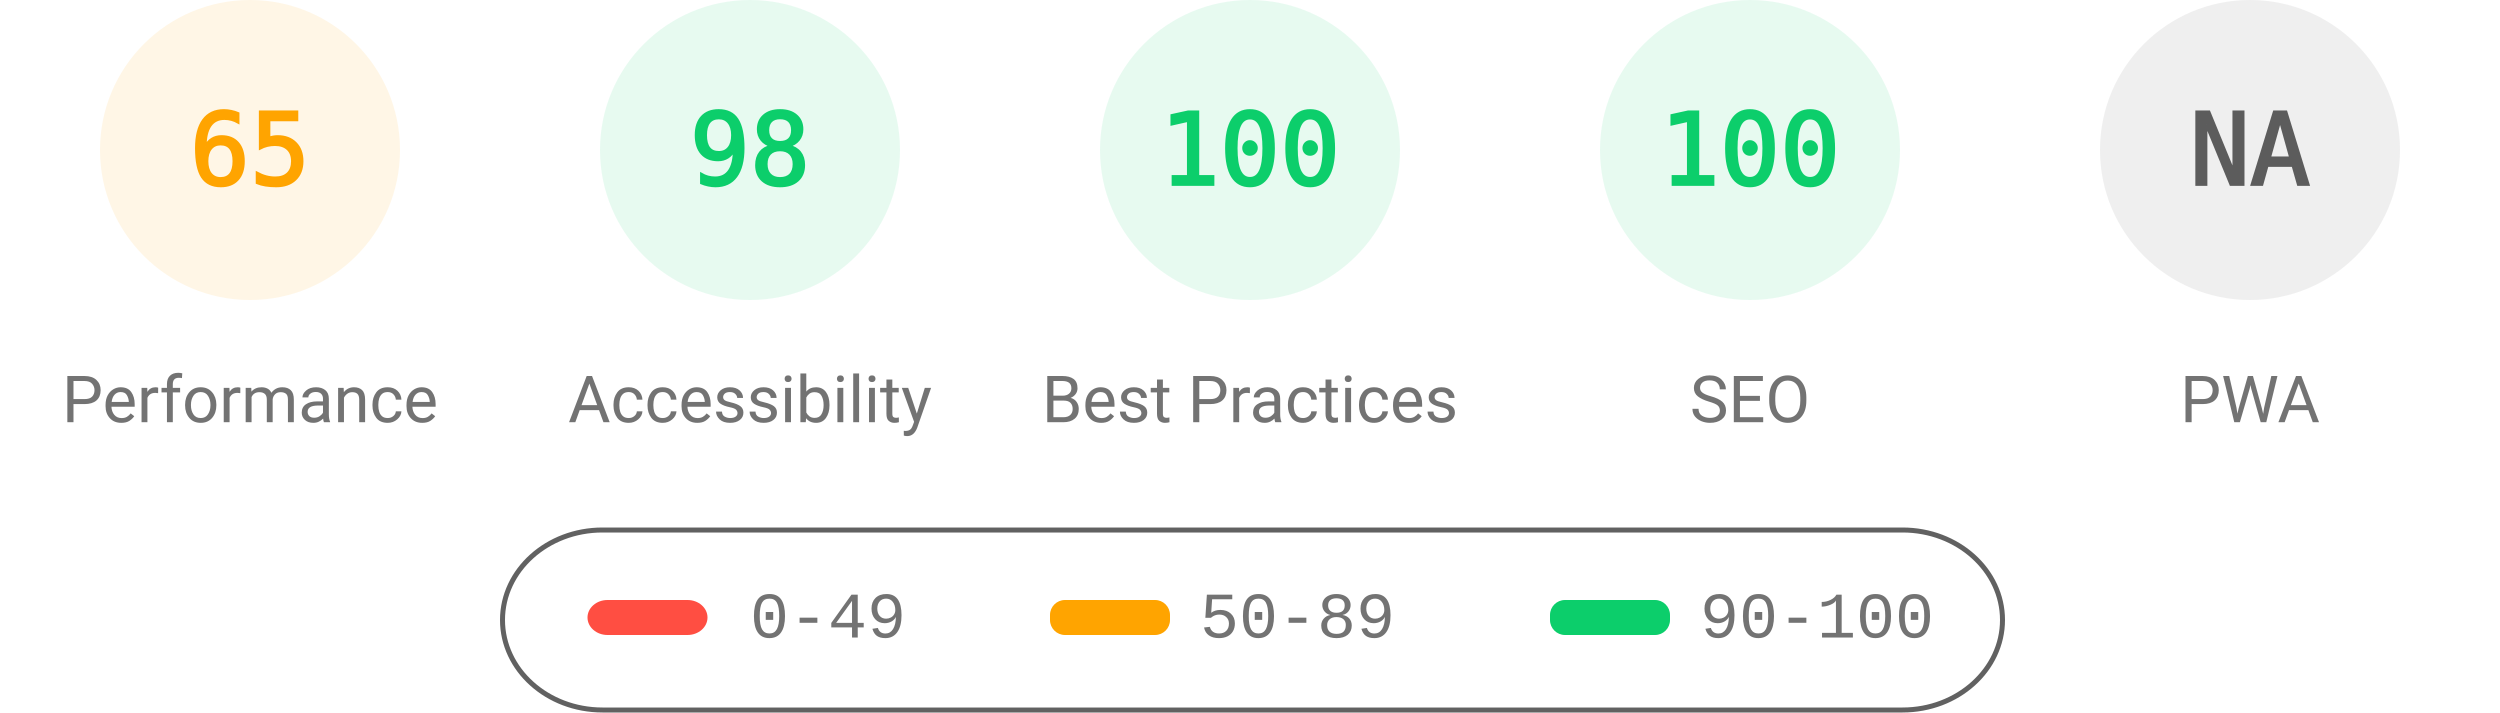
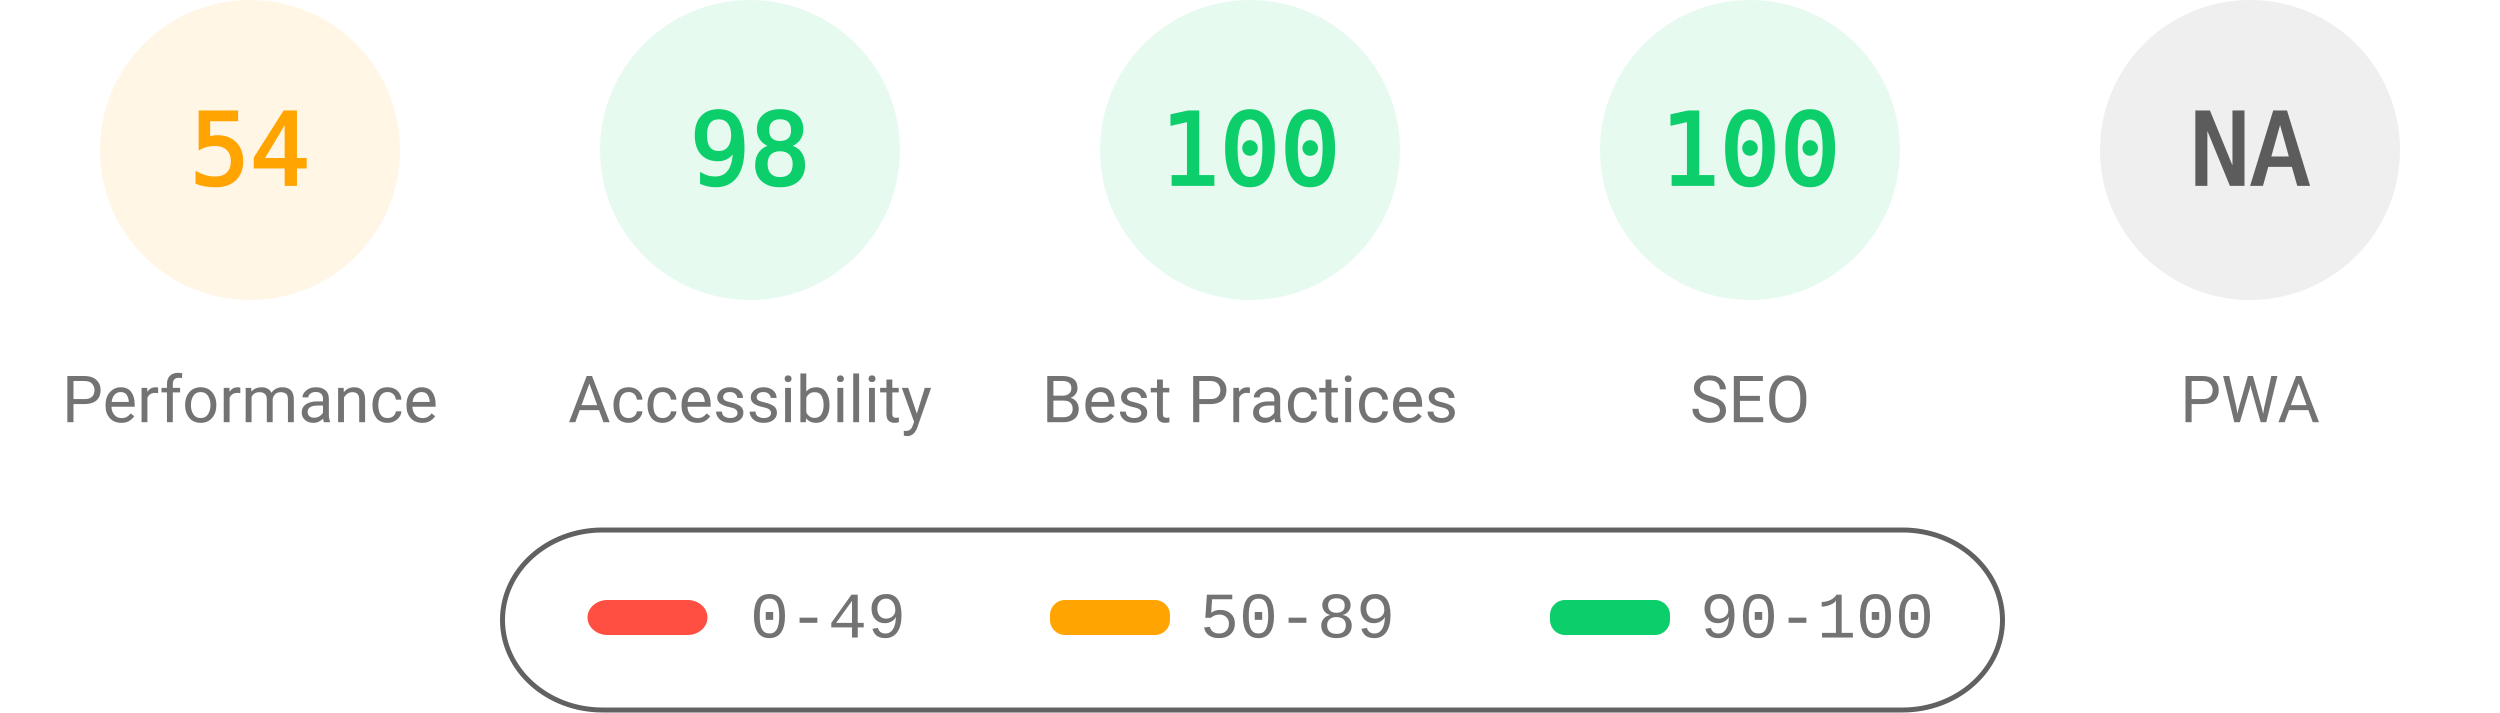
<svg xmlns="http://www.w3.org/2000/svg" fill="none" width="1000" height="285">
  <style>.gauge-base{opacity:.1}.gauge-arc{fill:none;animation-delay:250ms;stroke-linecap:round;transform:rotate(-90deg);transform-origin:100px 60px;animation:load-gauge 1s ease forwards}.guage-text{font-size:40px;font-family:monospace;text-align:center}.guage-red{color:#ff4e42;fill:#ff4e42;stroke:#ff4e42}.guage-orange{color:#ffa400;fill:#ffa400;stroke:#ffa400}.guage-green{color:#0cce6b;fill:#0cce6b;stroke:#0cce6b}.guage-undefined{color:#5c5c5c;fill:#5c5c5c;stroke:#5c5c5c}.guage-title{color:#737373;fill:#737373;stroke:none;font-size:26px;line-height:26px;font-family:Roboto,Halvetica,Arial,sans-serif}@keyframes load-gauge{from{stroke-dasharray:0 352.858}}</style>
  <svg class="guage-div guage-perf guage-orange" viewBox="0 0 200 200" width="200" height="200">
    <circle class="gauge-base" r="56" cx="100" cy="60" stroke-width="8" />
-     <circle class="gauge-arc guage-arc-1" r="56" cx="100" cy="60" stroke-width="8" style="stroke-dasharray:228.708,351.858" />
-     <text class="guage-text" x="100" y="60" alignment-baseline="central" dominant-baseline="central" text-anchor="middle">65</text>
+     <circle class="gauge-arc guage-arc-1" r="56" cx="100" cy="60" stroke-width="8" style="stroke-dasharray:190.003,351.858" />
+     <text class="guage-text" x="100" y="60" alignment-baseline="central" dominant-baseline="central" text-anchor="middle">54</text>
    <text class="guage-title" x="100" y="160" alignment-baseline="central" dominant-baseline="central" text-anchor="middle">Performance</text>
  </svg>
  <svg class="guage-div guage-acc guage-green" viewBox="0 0 200 200" width="200" height="200" x="200">
    <circle class="gauge-base" r="56" cx="100" cy="60" stroke-width="8" />
    <circle class="gauge-arc guage-arc-2" r="56" cx="100" cy="60" stroke-width="8" style="stroke-dasharray:344.821,351.858" />
    <text class="guage-text" x="100" y="60" alignment-baseline="central" dominant-baseline="central" text-anchor="middle">98</text>
    <text class="guage-title" x="100" y="160" alignment-baseline="central" dominant-baseline="central" text-anchor="middle">Accessibility</text>
  </svg>
  <svg class="guage-div guage-best guage-green" viewBox="0 0 200 200" width="200" height="200" x="400">
    <circle class="gauge-base" r="56" cx="100" cy="60" stroke-width="8" />
    <circle class="gauge-arc guage-arc-3" r="56" cx="100" cy="60" stroke-width="8" style="stroke-dasharray:351.858,351.858" />
    <text class="guage-text" x="100" y="60" alignment-baseline="central" dominant-baseline="central" text-anchor="middle">100</text>
    <text class="guage-title" x="100" y="160" alignment-baseline="central" dominant-baseline="central" text-anchor="middle">Best Practices</text>
  </svg>
  <svg class="guage-div guage-seo guage-green" viewBox="0 0 200 200" width="200" height="200" x="600">
    <circle class="gauge-base" r="56" cx="100" cy="60" stroke-width="8" />
    <circle class="gauge-arc guage-arc-4" r="56" cx="100" cy="60" stroke-width="8" style="stroke-dasharray:351.858,351.858" />
    <text class="guage-text" x="100" y="60" alignment-baseline="central" dominant-baseline="central" text-anchor="middle">100</text>
    <text class="guage-title" x="100" y="160" alignment-baseline="central" dominant-baseline="central" text-anchor="middle">SEO</text>
  </svg>
  <svg class="guage-div guage-pwa guage-undefined" viewBox="0 0 200 200" width="200" height="200" x="800">
    <circle class="gauge-base" r="56" cx="100" cy="60" stroke-width="8" />
    <circle class="gauge-arc guage-arc-4" r="56" cx="100" cy="60" stroke-width="8" style="stroke-dasharray:351.858,351.858" />
    <text class="guage-text" x="100" y="60" alignment-baseline="central" dominant-baseline="central" text-anchor="middle">NA</text>
    <text class="guage-title" x="100" y="160" alignment-baseline="central" dominant-baseline="central" text-anchor="middle">PWA</text>
  </svg>
  <svg width="604" height="76" x="200" y="210">
    <path fill="none" id="canvas_background" d="M-1-1h604v80H-1z" />
    <rect fill-opacity="0" stroke="#616161" stroke-width="2" rx="40" id="svg_2" height="72" width="600" y="2" x="1" fill="#000" />
    <rect stroke="#000" rx="8" id="svg_3" height="14" width="48" y="30" x="35" stroke-opacity="null" stroke-width="0" fill="#ff4e42" />
    <rect stroke="#000" rx="6" id="svg_4" height="14" width="48" y="30" x="220" stroke-opacity="null" stroke-width="0" fill="#ffa400" />
    <rect stroke="#000" rx="6" id="svg_5" height="14" width="48" y="30" x="420" stroke-opacity="null" stroke-width="0" fill="#0cce6b" />
    <text xml:space="preserve" text-anchor="start" font-family="'Courier New', Courier, monospace" font-size="26" id="svg_6" y="45" x="100" stroke-opacity="null" stroke-width="0" stroke="#000" fill="#737373">0-49</text>
    <text xml:space="preserve" text-anchor="start" font-family="'Courier New', Courier, monospace" font-size="26" id="svg_7" y="45" x="280" stroke-opacity="null" stroke-width="0" stroke="#000" fill="#737373">50-89</text>
    <text xml:space="preserve" text-anchor="start" font-family="'Courier New', Courier, monospace" font-size="26" id="svg_8" y="45" x="480" stroke-opacity="null" stroke-width="0" stroke="#000" fill="#737373">90-100</text>
  </svg>
</svg>
